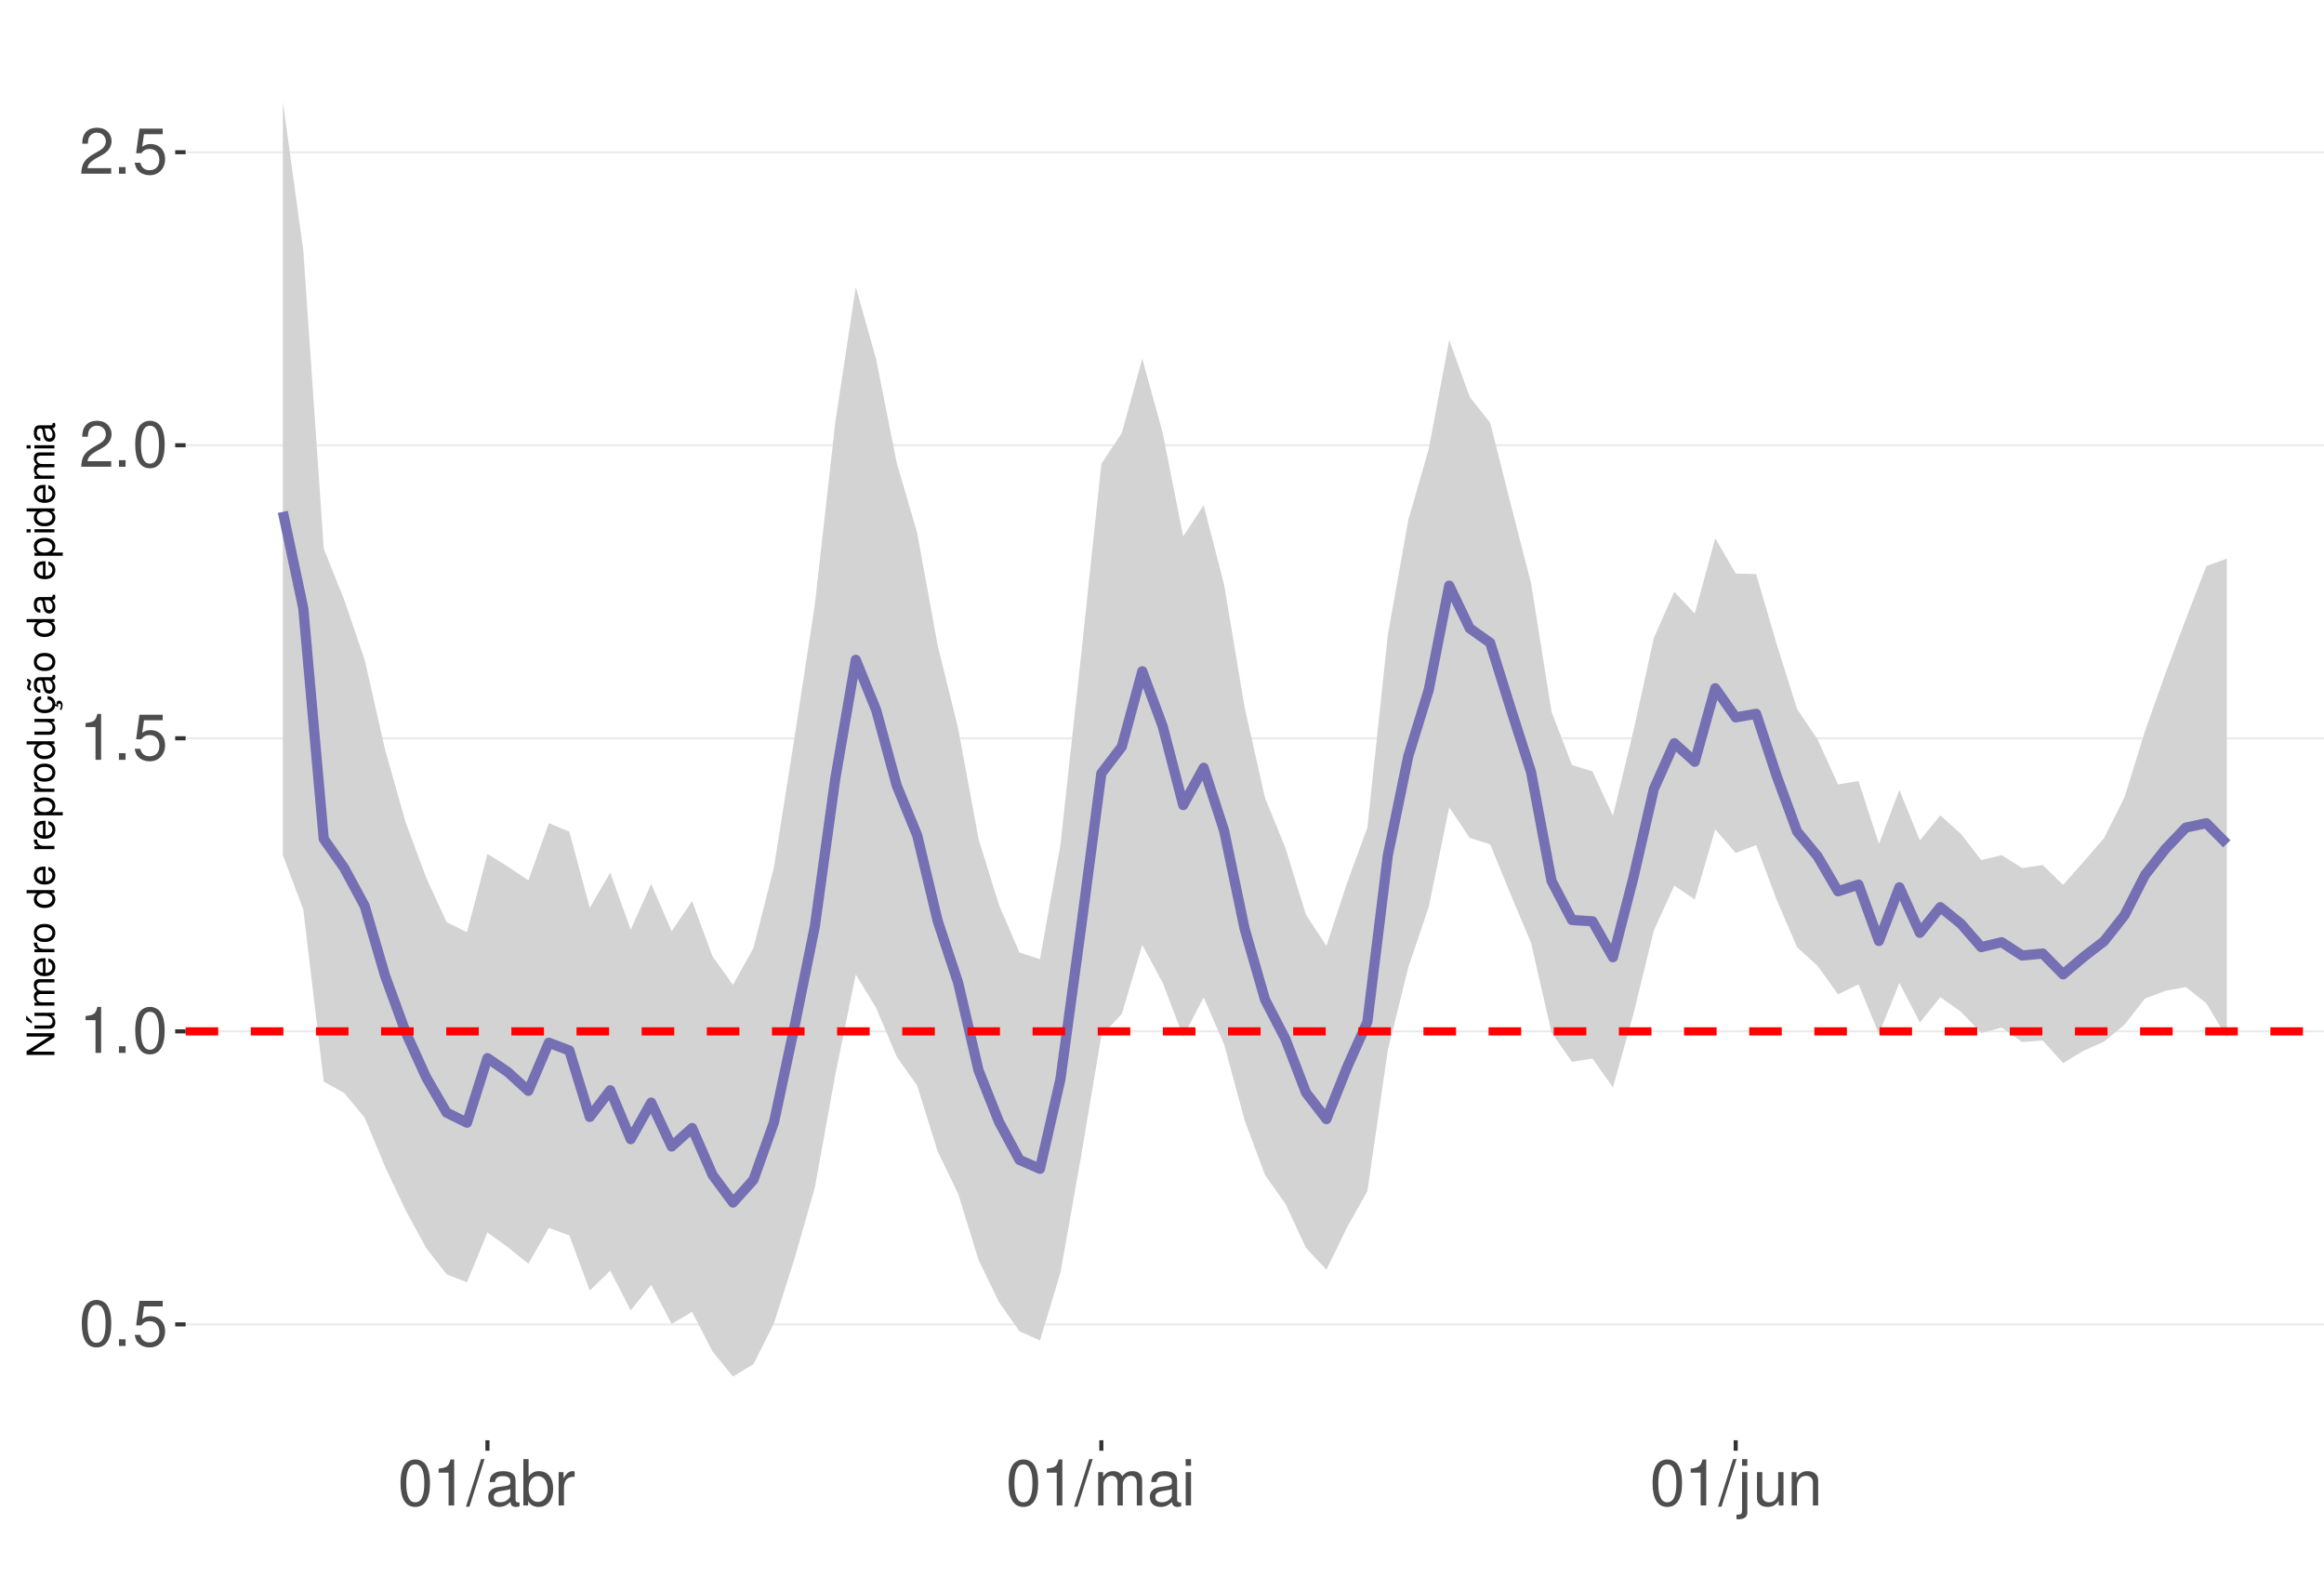
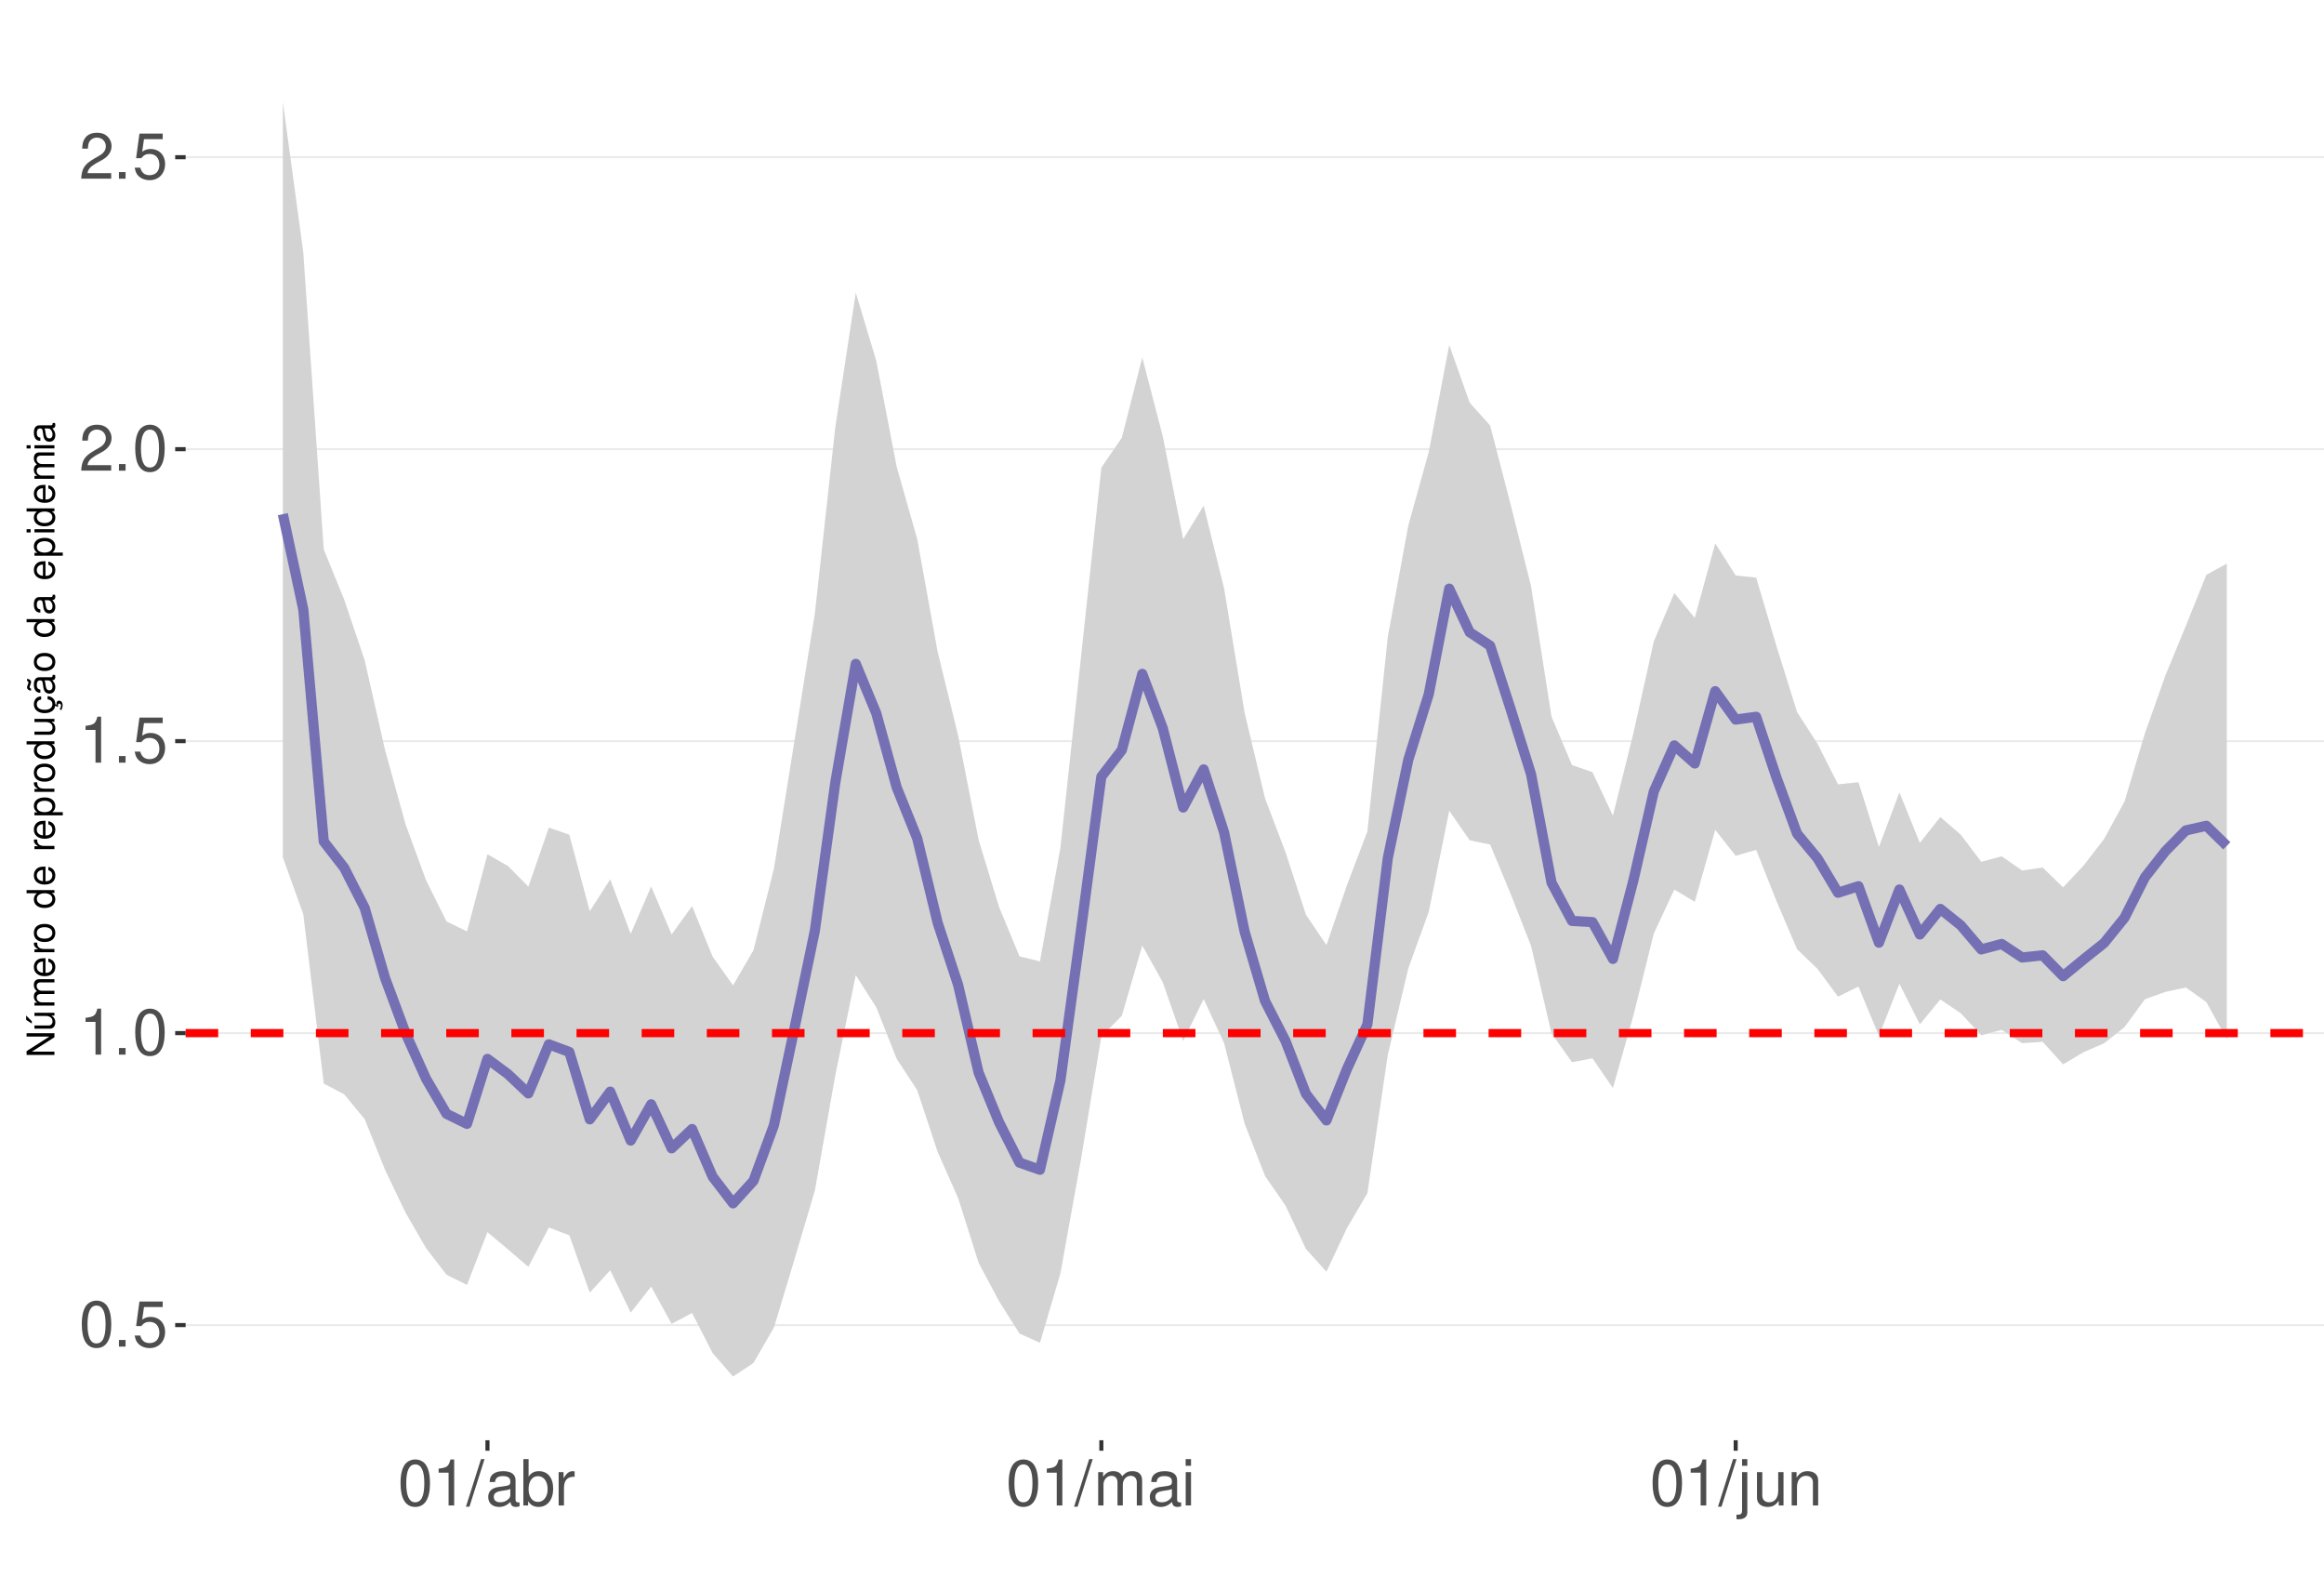
<svg xmlns="http://www.w3.org/2000/svg" xmlns:xlink="http://www.w3.org/1999/xlink" width="609pt" height="413pt" viewBox="0 0 609 413" version="1.1">
  <defs>
    <g>
      <symbol overflow="visible" id="glyph0-0">
        <path style="stroke:none;" d="" />
      </symbol>
      <symbol overflow="visible" id="glyph0-1">
        <path style="stroke:none;" d="M 4.578 -12.047 C 3.484 -12.047 2.484 -11.547 1.859 -10.734 C 1.094 -9.656 0.719 -8.062 0.719 -5.828 C 0.719 -1.766 2.047 0.391 4.578 0.391 C 7.078 0.391 8.438 -1.766 8.438 -5.734 C 8.438 -8.062 8.078 -9.625 7.297 -10.734 C 6.672 -11.562 5.703 -12.047 4.578 -12.047 Z M 4.578 -10.75 C 6.156 -10.75 6.953 -9.125 6.953 -5.859 C 6.953 -2.438 6.172 -0.828 4.547 -0.828 C 3 -0.828 2.219 -2.5 2.219 -5.812 C 2.219 -9.125 3 -10.75 4.578 -10.75 Z M 4.578 -10.75 " />
      </symbol>
      <symbol overflow="visible" id="glyph0-2">
        <path style="stroke:none;" d="M 3.188 -1.734 L 1.453 -1.734 L 1.453 0 L 3.188 0 Z M 3.188 -1.734 " />
      </symbol>
      <symbol overflow="visible" id="glyph0-3">
        <path style="stroke:none;" d="M 7.922 -11.812 L 1.828 -11.812 L 0.953 -5.375 L 2.297 -5.375 C 2.984 -6.203 3.547 -6.484 4.484 -6.484 C 6.062 -6.484 7.047 -5.391 7.047 -3.641 C 7.047 -1.953 6.062 -0.922 4.469 -0.922 C 3.188 -0.922 2.406 -1.562 2.047 -2.891 L 0.578 -2.891 C 0.781 -1.938 0.953 -1.469 1.297 -1.031 C 1.969 -0.141 3.172 0.391 4.5 0.391 C 6.875 0.391 8.547 -1.344 8.547 -3.844 C 8.547 -6.172 7 -7.781 4.734 -7.781 C 3.891 -7.781 3.234 -7.562 2.547 -7.062 L 3.016 -10.359 L 7.922 -10.359 Z M 7.922 -11.812 " />
      </symbol>
      <symbol overflow="visible" id="glyph0-4">
        <path style="stroke:none;" d="M 4.312 -8.578 L 4.312 0 L 5.781 0 L 5.781 -12.047 L 4.812 -12.047 C 4.297 -10.188 3.969 -9.938 1.703 -9.641 L 1.703 -8.578 Z M 4.312 -8.578 " />
      </symbol>
      <symbol overflow="visible" id="glyph0-5">
        <path style="stroke:none;" d="M 8.422 -1.453 L 2.219 -1.453 C 2.359 -2.453 2.891 -3.078 4.344 -3.969 L 6.016 -4.891 C 7.656 -5.812 8.516 -7.047 8.516 -8.531 C 8.516 -9.531 8.109 -10.453 7.406 -11.109 C 6.719 -11.75 5.844 -12.047 4.734 -12.047 C 3.234 -12.047 2.109 -11.516 1.469 -10.484 C 1.047 -9.844 0.859 -9.094 0.828 -7.875 L 2.297 -7.875 C 2.344 -8.688 2.453 -9.172 2.641 -9.578 C 3.031 -10.312 3.797 -10.766 4.688 -10.766 C 6.016 -10.766 7.016 -9.797 7.016 -8.5 C 7.016 -7.531 6.469 -6.703 5.406 -6.094 L 3.875 -5.203 C 1.422 -3.781 0.703 -2.641 0.562 -0.016 L 8.422 -0.016 Z M 8.422 -1.453 " />
      </symbol>
      <symbol overflow="visible" id="glyph0-6">
        <path style="stroke:none;" d="M 3.812 -12.141 L -0.141 0.328 L 0.781 0.328 L 4.734 -12.141 Z M 3.812 -12.141 " />
      </symbol>
      <symbol overflow="visible" id="glyph0-7">
        <path style="stroke:none;" d="M 8.906 -0.812 C 8.766 -0.781 8.688 -0.781 8.609 -0.781 C 8.125 -0.781 7.859 -1.031 7.859 -1.469 L 7.859 -6.594 C 7.859 -8.141 6.734 -8.984 4.578 -8.984 C 3.297 -8.984 2.281 -8.609 1.688 -7.969 C 1.281 -7.516 1.109 -7.016 1.078 -6.141 L 2.484 -6.141 C 2.594 -7.219 3.234 -7.688 4.531 -7.688 C 5.797 -7.688 6.484 -7.234 6.484 -6.391 L 6.484 -6.031 C 6.469 -5.438 6.156 -5.219 5.031 -5.062 C 3.062 -4.812 2.766 -4.75 2.234 -4.531 C 1.219 -4.094 0.703 -3.328 0.703 -2.203 C 0.703 -0.609 1.797 0.391 3.562 0.391 C 4.656 0.391 5.547 0 6.531 -0.906 C 6.625 0 7.062 0.391 7.969 0.391 C 8.266 0.391 8.438 0.344 8.906 0.234 Z M 6.484 -2.75 C 6.484 -2.281 6.344 -2 5.922 -1.609 C 5.359 -1.094 4.688 -0.828 3.859 -0.828 C 2.781 -0.828 2.156 -1.344 2.156 -2.234 C 2.156 -3.141 2.75 -3.609 4.25 -3.828 C 5.734 -4.031 6.016 -4.094 6.484 -4.312 Z M 6.484 -2.75 " />
      </symbol>
      <symbol overflow="visible" id="glyph0-8">
        <path style="stroke:none;" d="M 0.906 -12.141 L 0.906 0 L 2.156 0 L 2.156 -1.109 C 2.812 -0.094 3.703 0.391 4.906 0.391 C 7.219 0.391 8.719 -1.5 8.719 -4.391 C 8.719 -7.234 7.297 -8.984 4.984 -8.984 C 3.781 -8.984 2.938 -8.531 2.281 -7.547 L 2.281 -12.141 Z M 4.719 -7.672 C 6.266 -7.672 7.266 -6.328 7.266 -4.25 C 7.266 -2.266 6.234 -0.922 4.719 -0.922 C 3.234 -0.922 2.281 -2.25 2.281 -4.297 C 2.281 -6.344 3.234 -7.672 4.719 -7.672 Z M 4.719 -7.672 " />
      </symbol>
      <symbol overflow="visible" id="glyph0-9">
        <path style="stroke:none;" d="M 1.156 -8.734 L 1.156 0 L 2.547 0 L 2.547 -4.531 C 2.562 -6.625 3.438 -7.562 5.344 -7.516 L 5.344 -8.922 C 5.109 -8.969 4.984 -8.984 4.812 -8.984 C 3.922 -8.984 3.234 -8.438 2.438 -7.141 L 2.438 -8.734 Z M 1.156 -8.734 " />
      </symbol>
      <symbol overflow="visible" id="glyph0-10">
        <path style="stroke:none;" d="M 1.172 -8.734 L 1.172 0 L 2.562 0 L 2.562 -5.484 C 2.562 -6.75 3.484 -7.766 4.609 -7.766 C 5.641 -7.766 6.234 -7.125 6.234 -6.016 L 6.234 0 L 7.625 0 L 7.625 -5.484 C 7.625 -6.75 8.547 -7.766 9.672 -7.766 C 10.688 -7.766 11.297 -7.109 11.297 -6.016 L 11.297 0 L 12.688 0 L 12.688 -6.547 C 12.688 -8.109 11.797 -8.984 10.156 -8.984 C 9 -8.984 8.297 -8.625 7.484 -7.641 C 6.969 -8.578 6.266 -8.984 5.125 -8.984 C 3.969 -8.984 3.188 -8.547 2.453 -7.5 L 2.453 -8.734 Z M 1.172 -8.734 " />
      </symbol>
      <symbol overflow="visible" id="glyph0-11">
        <path style="stroke:none;" d="M 2.5 -8.734 L 1.109 -8.734 L 1.109 0 L 2.5 0 Z M 2.5 -12.141 L 1.094 -12.141 L 1.094 -10.391 L 2.5 -10.391 Z M 2.5 -12.141 " />
      </symbol>
      <symbol overflow="visible" id="glyph0-12">
        <path style="stroke:none;" d="M 1.172 -8.734 L 1.172 1.266 C 1.172 2.125 0.906 2.422 0.031 2.422 C -0.062 2.422 -0.109 2.422 -0.297 2.406 L -0.297 3.578 C -0.141 3.609 -0.047 3.625 0.172 3.625 C 1.734 3.625 2.547 3.016 2.547 1.812 L 2.547 -8.734 Z M 2.547 -12.141 L 1.172 -12.141 L 1.172 -10.391 L 2.547 -10.391 Z M 2.547 -12.141 " />
      </symbol>
      <symbol overflow="visible" id="glyph0-13">
        <path style="stroke:none;" d="M 8.031 0 L 8.031 -8.734 L 6.641 -8.734 L 6.641 -3.781 C 6.641 -2 5.719 -0.828 4.266 -0.828 C 3.172 -0.828 2.469 -1.5 2.469 -2.547 L 2.469 -8.734 L 1.078 -8.734 L 1.078 -2 C 1.078 -0.547 2.172 0.391 3.859 0.391 C 5.141 0.391 5.969 -0.062 6.781 -1.219 L 6.781 0 Z M 8.031 0 " />
      </symbol>
      <symbol overflow="visible" id="glyph0-14">
        <path style="stroke:none;" d="M 1.172 -8.734 L 1.172 0 L 2.562 0 L 2.562 -4.812 C 2.562 -6.594 3.5 -7.766 4.938 -7.766 C 6.031 -7.766 6.734 -7.094 6.734 -6.047 L 6.734 0 L 8.109 0 L 8.109 -6.594 C 8.109 -8.047 7.031 -8.984 5.344 -8.984 C 4.047 -8.984 3.219 -8.484 2.453 -7.266 L 2.453 -8.734 Z M 1.172 -8.734 " />
      </symbol>
      <symbol overflow="visible" id="glyph1-0">
        <path style="stroke:none;" d="" />
      </symbol>
      <symbol overflow="visible" id="glyph1-1">
        <path style="stroke:none;" d="M -7.297 -6.453 L -7.297 -5.578 L -1.328 -5.578 L -7.297 -1.766 L -7.297 -0.766 L 0 -0.766 L 0 -1.641 L -5.906 -1.641 L 0 -5.406 L 0 -6.453 Z M -7.297 -6.453 " />
      </symbol>
      <symbol overflow="visible" id="glyph1-2">
        <path style="stroke:none;" d="M 0 -4.812 L -5.234 -4.812 L -5.234 -3.984 L -2.266 -3.984 C -1.203 -3.984 -0.5 -3.438 -0.5 -2.562 C -0.5 -1.906 -0.906 -1.484 -1.531 -1.484 L -5.234 -1.484 L -5.234 -0.656 L -1.203 -0.656 C -0.328 -0.656 0.234 -1.297 0.234 -2.312 C 0.234 -3.094 -0.047 -3.578 -0.734 -4.062 L 0 -4.062 Z M -7.406 -2.953 L -5.922 -2 L -5.922 -2.594 L -7.406 -4.094 Z M -7.406 -2.953 " />
      </symbol>
      <symbol overflow="visible" id="glyph1-3">
        <path style="stroke:none;" d="M -5.234 -0.703 L 0 -0.703 L 0 -1.547 L -3.297 -1.547 C -4.047 -1.547 -4.656 -2.094 -4.656 -2.766 C -4.656 -3.391 -4.281 -3.734 -3.609 -3.734 L 0 -3.734 L 0 -4.578 L -3.297 -4.578 C -4.047 -4.578 -4.656 -5.125 -4.656 -5.812 C -4.656 -6.422 -4.266 -6.781 -3.609 -6.781 L 0 -6.781 L 0 -7.625 L -3.938 -7.625 C -4.875 -7.625 -5.391 -7.078 -5.391 -6.094 C -5.391 -5.406 -5.188 -4.984 -4.594 -4.484 C -5.156 -4.188 -5.391 -3.766 -5.391 -3.078 C -5.391 -2.375 -5.125 -1.906 -4.5 -1.469 L -5.234 -1.469 Z M -5.234 -0.703 " />
      </symbol>
      <symbol overflow="visible" id="glyph1-4">
        <path style="stroke:none;" d="M -2.344 -5.125 C -3.141 -5.125 -3.625 -5.062 -4.016 -4.922 C -4.875 -4.578 -5.391 -3.781 -5.391 -2.797 C -5.391 -1.344 -4.281 -0.406 -2.547 -0.406 C -0.812 -0.406 0.234 -1.297 0.234 -2.781 C 0.234 -3.984 -0.453 -4.812 -1.594 -5.016 L -1.594 -4.188 C -0.906 -3.953 -0.547 -3.484 -0.547 -2.812 C -0.547 -2.281 -0.781 -1.828 -1.219 -1.547 C -1.516 -1.344 -1.812 -1.281 -2.344 -1.266 Z M -3.016 -1.297 C -3.984 -1.359 -4.625 -1.953 -4.625 -2.797 C -4.625 -3.641 -3.953 -4.234 -3.016 -4.234 Z M -3.016 -1.297 " />
      </symbol>
      <symbol overflow="visible" id="glyph1-5">
        <path style="stroke:none;" d="M -5.234 -0.688 L 0 -0.688 L 0 -1.531 L -2.719 -1.531 C -3.984 -1.547 -4.547 -2.062 -4.516 -3.203 L -5.359 -3.203 C -5.375 -3.062 -5.391 -2.984 -5.391 -2.891 C -5.391 -2.344 -5.062 -1.938 -4.297 -1.453 L -5.234 -1.453 Z M -5.234 -0.688 " />
      </symbol>
      <symbol overflow="visible" id="glyph1-6">
        <path style="stroke:none;" d="M -5.391 -2.719 C -5.391 -1.234 -4.344 -0.359 -2.578 -0.359 C -0.812 -0.359 0.234 -1.234 0.234 -2.734 C 0.234 -4.203 -0.812 -5.094 -2.547 -5.094 C -4.359 -5.094 -5.391 -4.234 -5.391 -2.719 Z M -4.625 -2.734 C -4.625 -3.672 -3.844 -4.234 -2.547 -4.234 C -1.312 -4.234 -0.547 -3.656 -0.547 -2.734 C -0.547 -1.797 -1.312 -1.234 -2.578 -1.234 C -3.844 -1.234 -4.625 -1.797 -4.625 -2.734 Z M -4.625 -2.734 " />
      </symbol>
      <symbol overflow="visible" id="glyph1-7">
        <path style="stroke:none;" d="" />
      </symbol>
      <symbol overflow="visible" id="glyph1-8">
        <path style="stroke:none;" d="M -7.297 -4.953 L -7.297 -4.125 L -4.578 -4.125 C -5.109 -3.766 -5.391 -3.203 -5.391 -2.516 C -5.391 -1.156 -4.297 -0.266 -2.625 -0.266 C -0.859 -0.266 0.234 -1.125 0.234 -2.547 C 0.234 -3.266 -0.047 -3.766 -0.688 -4.203 L 0 -4.203 L 0 -4.953 Z M -4.609 -2.656 C -4.609 -3.547 -3.812 -4.125 -2.562 -4.125 C -1.344 -4.125 -0.547 -3.547 -0.547 -2.656 C -0.547 -1.734 -1.359 -1.125 -2.578 -1.125 C -3.797 -1.125 -4.609 -1.734 -4.609 -2.656 Z M -4.609 -2.656 " />
      </symbol>
      <symbol overflow="visible" id="glyph1-9">
        <path style="stroke:none;" d="M 2.188 -0.547 L 2.188 -1.375 L -0.547 -1.375 C -0.016 -1.812 0.234 -2.312 0.234 -2.984 C 0.234 -4.344 -0.859 -5.234 -2.531 -5.234 C -4.297 -5.234 -5.391 -4.375 -5.391 -2.984 C -5.391 -2.266 -5.062 -1.703 -4.453 -1.312 L -5.234 -1.312 L -5.234 -0.547 Z M -4.609 -2.844 C -4.609 -3.766 -3.797 -4.359 -2.547 -4.359 C -1.359 -4.359 -0.547 -3.75 -0.547 -2.844 C -0.547 -1.953 -1.344 -1.375 -2.578 -1.375 C -3.812 -1.375 -4.609 -1.953 -4.609 -2.844 Z M -4.609 -2.844 " />
      </symbol>
      <symbol overflow="visible" id="glyph1-10">
        <path style="stroke:none;" d="M 0 -4.812 L -5.234 -4.812 L -5.234 -3.984 L -2.266 -3.984 C -1.203 -3.984 -0.5 -3.438 -0.5 -2.562 C -0.5 -1.906 -0.906 -1.484 -1.531 -1.484 L -5.234 -1.484 L -5.234 -0.656 L -1.203 -0.656 C -0.328 -0.656 0.234 -1.297 0.234 -2.312 C 0.234 -3.094 -0.047 -3.578 -0.734 -4.062 L 0 -4.062 Z M 0 -4.812 " />
      </symbol>
      <symbol overflow="visible" id="glyph1-11">
        <path style="stroke:none;" d="M 0.234 -2.641 C 0.234 -3.875 -0.547 -4.703 -1.797 -4.766 L -1.797 -3.938 C -0.953 -3.797 -0.531 -3.359 -0.531 -2.656 C -0.531 -1.734 -1.281 -1.188 -2.516 -1.188 C -3.844 -1.188 -4.625 -1.719 -4.625 -2.625 C -4.625 -3.328 -4.203 -3.766 -3.484 -3.875 L -3.484 -4.703 C -3.984 -4.672 -4.312 -4.562 -4.609 -4.359 C -5.094 -4 -5.391 -3.375 -5.391 -2.641 C -5.391 -1.219 -4.266 -0.312 -2.531 -0.312 C -1.469 -0.312 -0.625 -0.672 -0.156 -1.312 C 0.047 -1.594 0.125 -1.812 0.203 -2.25 L 0.922 -1.938 L 0.984 -2.062 C 0.938 -2.188 0.906 -2.25 0.906 -2.375 C 0.906 -2.656 1.047 -2.828 1.281 -2.828 C 1.547 -2.828 1.734 -2.594 1.734 -2.297 C 1.734 -2.031 1.672 -1.844 1.438 -1.406 L 1.406 -1.312 L 1.812 -1.094 C 2.078 -1.75 2.141 -1.953 2.141 -2.344 C 2.141 -3.109 1.781 -3.578 1.203 -3.578 C 0.781 -3.578 0.547 -3.297 0.547 -2.797 C 0.547 -2.703 0.547 -2.641 0.562 -2.516 Z M 0.234 -2.641 " />
      </symbol>
      <symbol overflow="visible" id="glyph1-12">
        <path style="stroke:none;" d="M -0.484 -5.344 C -0.469 -5.266 -0.469 -5.219 -0.469 -5.172 C -0.469 -4.875 -0.625 -4.719 -0.875 -4.719 L -3.953 -4.719 C -4.891 -4.719 -5.391 -4.047 -5.391 -2.75 C -5.391 -1.984 -5.172 -1.375 -4.781 -1.016 C -4.516 -0.766 -4.203 -0.672 -3.688 -0.656 L -3.688 -1.484 C -4.328 -1.562 -4.625 -1.938 -4.625 -2.719 C -4.625 -3.484 -4.344 -3.891 -3.844 -3.891 L -3.625 -3.891 C -3.266 -3.875 -3.125 -3.703 -3.047 -3.016 C -2.891 -1.844 -2.844 -1.656 -2.719 -1.344 C -2.453 -0.734 -2 -0.422 -1.312 -0.422 C -0.375 -0.422 0.234 -1.078 0.234 -2.141 C 0.234 -2.797 0 -3.328 -0.547 -3.922 C 0 -3.984 0.234 -4.234 0.234 -4.781 C 0.234 -4.953 0.203 -5.062 0.141 -5.344 Z M -1.656 -3.891 C -1.375 -3.891 -1.203 -3.812 -0.969 -3.562 C -0.656 -3.219 -0.5 -2.812 -0.5 -2.312 C -0.5 -1.672 -0.812 -1.297 -1.344 -1.297 C -1.891 -1.297 -2.172 -1.656 -2.297 -2.547 C -2.422 -3.438 -2.453 -3.609 -2.594 -3.891 Z M -7.172 -3.75 C -6.922 -3.672 -6.812 -3.547 -6.812 -3.375 C -6.812 -3.25 -6.875 -2.984 -6.984 -2.734 C -7.156 -2.312 -7.172 -2.25 -7.172 -2.047 C -7.172 -1.594 -6.797 -1.297 -6.141 -1.188 L -6.141 -1.766 C -6.375 -1.812 -6.5 -1.938 -6.5 -2.094 C -6.5 -2.203 -6.469 -2.344 -6.375 -2.578 C -6.156 -3.156 -6.125 -3.234 -6.125 -3.438 C -6.125 -3.922 -6.484 -4.219 -7.172 -4.312 Z M -7.172 -3.75 " />
      </symbol>
      <symbol overflow="visible" id="glyph1-13">
        <path style="stroke:none;" d="M -0.484 -5.344 C -0.469 -5.266 -0.469 -5.219 -0.469 -5.172 C -0.469 -4.875 -0.625 -4.719 -0.875 -4.719 L -3.953 -4.719 C -4.891 -4.719 -5.391 -4.047 -5.391 -2.75 C -5.391 -1.984 -5.172 -1.375 -4.781 -1.016 C -4.516 -0.766 -4.203 -0.672 -3.688 -0.656 L -3.688 -1.484 C -4.328 -1.562 -4.625 -1.938 -4.625 -2.719 C -4.625 -3.484 -4.344 -3.891 -3.844 -3.891 L -3.625 -3.891 C -3.266 -3.875 -3.125 -3.703 -3.047 -3.016 C -2.891 -1.844 -2.844 -1.656 -2.719 -1.344 C -2.453 -0.734 -2 -0.422 -1.312 -0.422 C -0.375 -0.422 0.234 -1.078 0.234 -2.141 C 0.234 -2.797 0 -3.328 -0.547 -3.922 C 0 -3.984 0.234 -4.234 0.234 -4.781 C 0.234 -4.953 0.203 -5.062 0.141 -5.344 Z M -1.656 -3.891 C -1.375 -3.891 -1.203 -3.812 -0.969 -3.562 C -0.656 -3.219 -0.5 -2.812 -0.5 -2.312 C -0.5 -1.672 -0.812 -1.297 -1.344 -1.297 C -1.891 -1.297 -2.172 -1.656 -2.297 -2.547 C -2.422 -3.438 -2.453 -3.609 -2.594 -3.891 Z M -1.656 -3.891 " />
      </symbol>
      <symbol overflow="visible" id="glyph1-14">
        <path style="stroke:none;" d="M -5.234 -1.5 L -5.234 -0.672 L 0 -0.672 L 0 -1.5 Z M -7.297 -1.5 L -7.297 -0.656 L -6.234 -0.656 L -6.234 -1.5 Z M -7.297 -1.5 " />
      </symbol>
    </g>
    <clipPath id="clip1">
      <path d="M 48.645 9.961 L 609 9.961 L 609 377.328 L 48.645 377.328 Z M 48.645 9.961 " />
    </clipPath>
    <clipPath id="clip2">
      <path d="M 48.645 346 L 609 346 L 609 348 L 48.645 348 Z M 48.645 346 " />
    </clipPath>
    <clipPath id="clip3">
-       <path d="M 48.645 269 L 609 269 L 609 271 L 48.645 271 Z M 48.645 269 " />
+       <path d="M 48.645 270 L 609 270 L 609 271 L 48.645 271 Z M 48.645 270 " />
    </clipPath>
    <clipPath id="clip4">
-       <path d="M 48.645 193 L 609 193 L 609 194 L 48.645 194 Z M 48.645 193 " />
+       <path d="M 48.645 193 L 609 193 L 609 195 L 48.645 195 Z M 48.645 193 " />
    </clipPath>
    <clipPath id="clip5">
-       <path d="M 48.645 116 L 609 116 L 609 117 L 48.645 117 Z M 48.645 116 " />
+       <path d="M 48.645 117 L 609 117 L 609 118 L 48.645 118 Z M 48.645 117 " />
    </clipPath>
    <clipPath id="clip6">
-       <path d="M 48.645 39 L 609 39 L 609 41 L 48.645 41 Z M 48.645 39 " />
+       <path d="M 48.645 40 L 609 40 L 609 42 L 48.645 42 Z M 48.645 40 " />
    </clipPath>
    <clipPath id="clip7">
      <path d="M 48.645 269 L 609 269 L 609 272 L 48.645 272 Z M 48.645 269 " />
    </clipPath>
  </defs>
  <g id="surface68">
    <rect x="0" y="0" width="609" height="413" style="fill:rgb(100%,100%,100%);fill-opacity:1;stroke:none;" />
    <rect x="0" y="0" width="609" height="413" style="fill:rgb(100%,100%,100%);fill-opacity:1;stroke:none;" />
    <path style="fill:none;stroke-width:1.067;stroke-linecap:round;stroke-linejoin:round;stroke:rgb(100%,100%,100%);stroke-opacity:1;stroke-miterlimit:10;" d="M 0 413 L 609 413 L 609 0 L 0 0 Z M 0 413 " />
    <g clip-path="url(#clip1)" clip-rule="nonzero">
      <path style=" stroke:none;fill-rule:nonzero;fill:rgb(100%,100%,100%);fill-opacity:1;" d="M 48.645 377.328 L 609 377.328 L 609 9.961 L 48.645 9.961 Z M 48.645 377.328 " />
    </g>
    <g clip-path="url(#clip2)" clip-rule="nonzero">
-       <path style="fill:none;stroke-width:0.533;stroke-linecap:butt;stroke-linejoin:round;stroke:rgb(92.157%,92.157%,92.157%);stroke-opacity:1;stroke-miterlimit:10;" d="M 48.645 346.973 L 609 346.973 " />
+       <path style="fill:none;stroke-width:0.533;stroke-linecap:butt;stroke-linejoin:round;stroke:rgb(92.157%,92.157%,92.157%);stroke-opacity:1;stroke-miterlimit:10;" d="M 48.645 347.148 L 609 347.148 " />
    </g>
    <g clip-path="url(#clip3)" clip-rule="nonzero">
-       <path style="fill:none;stroke-width:0.533;stroke-linecap:butt;stroke-linejoin:round;stroke:rgb(92.157%,92.157%,92.157%);stroke-opacity:1;stroke-miterlimit:10;" d="M 48.645 270.199 L 609 270.199 " />
+       <path style="fill:none;stroke-width:0.533;stroke-linecap:butt;stroke-linejoin:round;stroke:rgb(92.157%,92.157%,92.157%);stroke-opacity:1;stroke-miterlimit:10;" d="M 48.645 270.656 L 609 270.656 " />
    </g>
    <g clip-path="url(#clip4)" clip-rule="nonzero">
-       <path style="fill:none;stroke-width:0.533;stroke-linecap:butt;stroke-linejoin:round;stroke:rgb(92.157%,92.157%,92.157%);stroke-opacity:1;stroke-miterlimit:10;" d="M 48.645 193.422 L 609 193.422 " />
+       <path style="fill:none;stroke-width:0.533;stroke-linecap:butt;stroke-linejoin:round;stroke:rgb(92.157%,92.157%,92.157%);stroke-opacity:1;stroke-miterlimit:10;" d="M 48.645 194.164 L 609 194.164 " />
    </g>
    <g clip-path="url(#clip5)" clip-rule="nonzero">
-       <path style="fill:none;stroke-width:0.533;stroke-linecap:butt;stroke-linejoin:round;stroke:rgb(92.157%,92.157%,92.157%);stroke-opacity:1;stroke-miterlimit:10;" d="M 48.645 116.648 L 609 116.648 " />
+       <path style="fill:none;stroke-width:0.533;stroke-linecap:butt;stroke-linejoin:round;stroke:rgb(92.157%,92.157%,92.157%);stroke-opacity:1;stroke-miterlimit:10;" d="M 48.645 117.672 L 609 117.672 " />
    </g>
    <g clip-path="url(#clip6)" clip-rule="nonzero">
-       <path style="fill:none;stroke-width:0.533;stroke-linecap:butt;stroke-linejoin:round;stroke:rgb(92.157%,92.157%,92.157%);stroke-opacity:1;stroke-miterlimit:10;" d="M 48.645 39.875 L 609 39.875 " />
-     </g>
-     <path style=" stroke:none;fill-rule:nonzero;fill:rgb(82.745%,82.745%,82.745%);fill-opacity:1;" d="M 74.117 26.66 L 79.477 65.598 L 84.84 143.742 L 90.203 157.168 L 95.566 172.879 L 100.926 196.457 L 106.289 215.391 L 111.652 229.844 L 117.016 241.559 L 122.375 244.246 L 127.738 223.711 L 133.102 227.043 L 138.461 230.641 L 143.824 215.664 L 149.188 217.871 L 154.551 237.836 L 159.91 228.605 L 165.273 243.559 L 170.637 231.543 L 176 243.977 L 181.359 236.059 L 186.723 250.578 L 192.086 258.008 L 197.449 248.363 L 202.809 227.207 L 208.172 193.43 L 213.535 158.312 L 218.895 110.613 L 224.258 75.188 L 229.621 94.242 L 234.984 121.25 L 240.344 139.617 L 245.707 169.051 L 251.07 190.781 L 256.434 219.84 L 261.793 237.109 L 267.156 249.562 L 272.52 251.277 L 277.883 221.348 L 283.242 172.234 L 288.605 121.52 L 293.969 113.422 L 299.332 93.949 L 304.691 113.441 L 310.055 140.543 L 315.418 132.332 L 320.777 153.207 L 326.141 185.266 L 331.504 209.043 L 336.867 222.207 L 342.227 239.652 L 347.59 247.801 L 352.953 231.418 L 358.316 216.848 L 363.676 166.332 L 369.039 136.246 L 374.402 117.641 L 379.766 89.059 L 385.125 103.969 L 390.488 110.73 L 395.852 131.949 L 401.211 152.773 L 406.574 186.457 L 411.938 200.426 L 417.301 202.086 L 422.66 213.742 L 428.023 191.555 L 433.387 167.117 L 438.75 155.031 L 444.109 160.762 L 449.473 141.031 L 454.836 150.246 L 460.199 150.406 L 465.559 168.695 L 470.922 185.719 L 476.285 193.715 L 481.648 205.504 L 487.008 204.613 L 492.371 221.078 L 497.734 206.953 L 503.094 220.168 L 508.457 213.617 L 513.82 218.422 L 519.184 225.324 L 524.543 224.051 L 529.906 227.418 L 535.27 226.625 L 540.633 231.812 L 545.992 225.777 L 551.355 219.562 L 556.719 208.91 L 562.082 191.559 L 567.441 176.453 L 572.805 162.148 L 578.168 148.293 L 583.531 146.355 L 583.531 271.809 L 578.168 262.855 L 572.805 258.605 L 567.441 259.582 L 562.082 261.605 L 556.719 268.48 L 551.355 272.898 L 545.992 275.273 L 540.633 278.5 L 535.27 272.602 L 529.906 272.988 L 524.543 269.203 L 519.184 270.625 L 513.82 265.016 L 508.457 261.25 L 503.094 267.875 L 497.734 257.504 L 492.371 270.848 L 487.008 257.883 L 481.648 260.5 L 476.285 253.031 L 470.922 248.16 L 465.559 235.711 L 460.199 221.391 L 454.836 223.48 L 449.473 217.277 L 444.109 235.633 L 438.75 232.02 L 433.387 243.742 L 428.023 265.734 L 422.66 284.867 L 417.301 277.32 L 411.938 278.188 L 406.574 270.516 L 401.211 247.016 L 395.852 234.293 L 390.488 221.199 L 385.125 219.504 L 379.766 211.477 L 374.402 237.586 L 369.039 253.426 L 363.676 275.137 L 358.316 312.07 L 352.953 321.605 L 347.59 332.633 L 342.227 326.93 L 336.867 315.414 L 331.504 307.848 L 326.141 293.469 L 320.777 273.586 L 315.418 261.301 L 310.055 271.582 L 304.691 257.484 L 299.332 247.543 L 293.969 265.648 L 288.605 271.359 L 283.242 303.223 L 277.883 333.449 L 272.52 351.191 L 267.156 348.758 L 261.793 341.148 L 256.434 330.09 L 251.07 312.711 L 245.707 301.633 L 240.344 284.41 L 234.984 276.859 L 229.621 264.105 L 224.258 255.316 L 218.895 281.512 L 213.535 311.086 L 208.172 329.844 L 202.809 346.691 L 197.449 357.375 L 192.086 360.629 L 186.723 354.086 L 181.359 343.684 L 176 346.848 L 170.637 336.609 L 165.273 343.289 L 159.91 332.902 L 154.551 338.105 L 149.188 323.645 L 143.824 321.699 L 138.461 331.078 L 133.102 326.766 L 127.738 322.887 L 122.375 335.934 L 117.016 333.848 L 111.652 326.918 L 106.289 317.059 L 100.926 305.707 L 95.566 292.828 L 90.203 286.355 L 84.84 283.371 L 79.477 238.27 L 74.117 224.047 Z M 74.117 26.66 " />
-     <path style="fill:none;stroke-width:2.667;stroke-linecap:butt;stroke-linejoin:round;stroke:rgb(45.882%,43.922%,70.196%);stroke-opacity:1;stroke-miterlimit:10;" d="M 74.117 134.098 L 79.477 159.379 L 84.84 219.773 L 90.203 227.414 L 95.566 237.352 L 100.926 255.688 L 106.289 270.375 L 111.652 282.195 L 117.016 291.48 L 122.375 294.125 L 127.738 277.215 L 133.102 280.883 L 138.461 285.773 L 143.824 273.172 L 149.188 275.207 L 154.551 292.621 L 159.91 285.629 L 165.273 298.441 L 170.637 288.867 L 176 300.363 L 181.359 295.52 L 186.723 307.82 L 192.086 315.055 L 197.449 309.07 L 202.809 294.043 L 208.172 269.051 L 213.535 242.648 L 218.895 203.941 L 224.258 172.859 L 229.621 186.094 L 234.984 205.805 L 240.344 218.824 L 245.707 241.227 L 251.07 257.449 L 256.434 280.445 L 261.793 293.922 L 267.156 303.871 L 272.52 306.207 L 277.883 282.73 L 283.242 243.387 L 288.605 202.613 L 293.969 195.617 L 299.332 175.863 L 304.691 190.309 L 310.055 210.91 L 315.418 201.141 L 320.777 217.621 L 326.141 243.277 L 331.504 261.895 L 336.867 272.262 L 342.227 286.242 L 347.59 293.184 L 352.953 279.719 L 358.316 267.715 L 363.676 224.102 L 369.039 198.102 L 374.402 180.738 L 379.766 153.43 L 385.125 164.594 L 390.488 168.398 L 395.852 185.555 L 401.211 202.281 L 406.574 230.766 L 411.938 241.027 L 417.301 241.359 L 422.66 250.781 L 428.023 229.965 L 433.387 206.715 L 438.75 194.703 L 444.109 199.562 L 449.473 180.301 L 454.836 187.938 L 460.199 187.008 L 465.559 203.242 L 470.922 217.84 L 476.285 224.328 L 481.648 233.504 L 487.008 231.742 L 492.371 246.516 L 497.734 232.457 L 503.094 244.383 L 508.457 237.66 L 513.82 241.98 L 519.184 248.125 L 524.543 246.848 L 529.906 250.328 L 535.27 249.809 L 540.633 255.262 L 545.992 250.711 L 551.355 246.59 L 556.719 239.785 L 562.082 229.262 L 567.441 222.414 L 572.805 216.809 L 578.168 215.664 L 583.531 221.07 " />
+       <path style="fill:none;stroke-width:0.533;stroke-linecap:butt;stroke-linejoin:round;stroke:rgb(92.157%,92.157%,92.157%);stroke-opacity:1;stroke-miterlimit:10;" d="M 48.645 41.18 L 609 41.18 " />
+     </g>
+     <path style=" stroke:none;fill-rule:nonzero;fill:rgb(82.745%,82.745%,82.745%);fill-opacity:1;" d="M 74.117 26.66 L 79.477 66.133 L 84.84 143.934 L 90.203 157.105 L 95.566 172.984 L 100.926 196.594 L 106.289 215.984 L 111.652 230.633 L 117.016 241.398 L 122.375 244.02 L 127.738 223.805 L 133.102 226.871 L 138.461 232.285 L 143.824 216.812 L 149.188 218.68 L 154.551 238.715 L 159.91 230.371 L 165.273 244.656 L 170.637 232.246 L 176 244.797 L 181.359 237.383 L 186.723 250.578 L 192.086 258.152 L 197.449 248.941 L 202.809 227.531 L 208.172 194.207 L 213.535 160.703 L 218.895 111.875 L 224.258 76.676 L 229.621 94.52 L 234.984 122.32 L 240.344 141.172 L 245.707 170.758 L 251.07 192.652 L 256.434 219.988 L 261.793 237.586 L 267.156 250.555 L 272.52 251.863 L 277.883 222.082 L 283.242 172.438 L 288.605 122.5 L 293.969 114.68 L 299.332 93.656 L 304.691 114.258 L 310.055 141.258 L 315.418 132.469 L 320.777 154.176 L 326.141 186.695 L 331.504 209.164 L 336.867 223.266 L 342.227 239.652 L 347.59 247.598 L 352.953 231.93 L 358.316 217.836 L 363.676 166.809 L 369.039 137.684 L 374.402 118.418 L 379.766 90.379 L 385.125 105.488 L 390.488 111.465 L 395.852 132.152 L 401.211 153.594 L 406.574 187.766 L 411.938 200.434 L 417.301 202.293 L 422.66 213.691 L 428.023 192.125 L 433.387 168 L 438.75 155.363 L 444.109 161.875 L 449.473 142.359 L 454.836 150.762 L 460.199 151.328 L 465.559 169.383 L 470.922 186.543 L 476.285 194.875 L 481.648 205.48 L 487.008 204.922 L 492.371 221.879 L 497.734 207.598 L 503.094 220.812 L 508.457 214.047 L 513.82 218.676 L 519.184 225.781 L 524.543 224.34 L 529.906 228.055 L 535.27 227.273 L 540.633 232.465 L 545.992 226.762 L 551.355 219.832 L 556.719 209.996 L 562.082 192.098 L 567.441 176.941 L 572.805 163.949 L 578.168 150.605 L 583.531 147.645 L 583.531 272.234 L 578.168 262.527 L 572.805 258.707 L 567.441 259.855 L 562.082 261.766 L 556.719 269.105 L 551.355 273.332 L 545.992 275.656 L 540.633 278.832 L 535.27 272.934 L 529.906 273.297 L 524.543 269.812 L 519.184 271.227 L 513.82 265.457 L 508.457 261.84 L 503.094 268.352 L 497.734 257.73 L 492.371 271.371 L 487.008 258.461 L 481.648 261.109 L 476.285 253.836 L 470.922 248.68 L 465.559 236.152 L 460.199 222.641 L 454.836 224.215 L 449.473 217.414 L 444.109 236.246 L 438.75 233.047 L 433.387 244.551 L 428.023 266.082 L 422.66 285.062 L 417.301 277.258 L 411.938 278.277 L 406.574 270.707 L 401.211 247.824 L 395.852 234.156 L 390.488 221.246 L 385.125 220.141 L 379.766 212.406 L 374.402 238.875 L 369.039 253.711 L 363.676 276.324 L 358.316 312.621 L 352.953 321.762 L 347.59 333.16 L 342.227 327.219 L 336.867 315.859 L 331.504 308.094 L 326.141 294.344 L 320.777 273.289 L 315.418 261.727 L 310.055 272.707 L 304.691 257.324 L 299.332 247.723 L 293.969 266.125 L 288.605 271.527 L 283.242 303.875 L 277.883 333.582 L 272.52 351.789 L 267.156 349.371 L 261.793 340.879 L 256.434 330.816 L 251.07 313.855 L 245.707 301.781 L 240.344 285.594 L 234.984 277.41 L 229.621 263.887 L 224.258 255.477 L 218.895 281.684 L 213.535 311.902 L 208.172 329.992 L 202.809 347.781 L 197.449 357.074 L 192.086 360.629 L 186.723 354.457 L 181.359 343.98 L 176 346.828 L 170.637 337.059 L 165.273 343.879 L 159.91 332.789 L 154.551 338.645 L 149.188 323.617 L 143.824 321.594 L 138.461 331.895 L 133.102 327.305 L 127.738 322.793 L 122.375 336.621 L 117.016 333.969 L 111.652 326.992 L 106.289 317.727 L 100.926 306.531 L 95.566 293.203 L 90.203 286.703 L 84.84 283.875 L 79.477 239.516 L 74.117 224.598 Z M 74.117 26.66 " />
+     <path style="fill:none;stroke-width:2.667;stroke-linecap:butt;stroke-linejoin:round;stroke:rgb(45.882%,43.922%,70.196%);stroke-opacity:1;stroke-miterlimit:10;" d="M 74.117 134.699 L 79.477 159.66 L 84.84 220.453 L 90.203 227.355 L 95.566 237.879 L 100.926 256.277 L 106.289 270.707 L 111.652 282.633 L 117.016 291.812 L 122.375 294.43 L 127.738 277.418 L 133.102 281.395 L 138.461 286.453 L 143.824 273.598 L 149.188 275.594 L 154.551 293.25 L 159.91 285.988 L 165.273 298.805 L 170.637 289.309 L 176 300.84 L 181.359 295.781 L 186.723 308.25 L 192.086 315.254 L 197.449 309.352 L 202.809 294.77 L 208.172 269.492 L 213.535 243.801 L 218.895 204.992 L 224.258 173.922 L 229.621 186.863 L 234.984 206.312 L 240.344 219.613 L 245.707 241.738 L 251.07 258.02 L 256.434 280.984 L 261.793 294 L 267.156 304.582 L 272.52 306.457 L 277.883 283.043 L 283.242 243.855 L 288.605 203.477 L 293.969 196.512 L 299.332 176.543 L 304.691 190.754 L 310.055 211.555 L 315.418 201.574 L 320.777 218.09 L 326.141 244.043 L 331.504 262.25 L 336.867 272.723 L 342.227 286.566 L 347.59 293.531 L 352.953 280.094 L 358.316 268.387 L 363.676 224.801 L 369.039 199.055 L 374.402 181.871 L 379.766 154.207 L 385.125 165.637 L 390.488 169.168 L 395.852 185.746 L 401.211 202.84 L 406.574 231.227 L 411.938 241.266 L 417.301 241.574 L 422.66 251.215 L 428.023 230.664 L 433.387 207.32 L 438.75 195.281 L 444.109 200.02 L 449.473 181.082 L 454.836 188.516 L 460.199 187.789 L 465.559 203.809 L 470.922 218.406 L 476.285 224.883 L 481.648 233.883 L 487.008 232.168 L 492.371 246.969 L 497.734 233.039 L 503.094 244.82 L 508.457 238.125 L 513.82 242.418 L 519.184 248.727 L 524.543 247.305 L 529.906 250.844 L 535.27 250.281 L 540.633 255.746 L 545.992 251.34 L 551.355 247.074 L 556.719 240.445 L 562.082 229.832 L 567.441 222.996 L 572.805 217.547 L 578.168 216.344 L 583.531 221.586 " />
    <g clip-path="url(#clip7)" clip-rule="nonzero">
-       <path style="fill:none;stroke-width:2.134;stroke-linecap:butt;stroke-linejoin:round;stroke:rgb(100%,0%,0%);stroke-opacity:1;stroke-dasharray:8.536,8.536;stroke-miterlimit:10;" d="M 48.645 270.199 L 609 270.199 " />
-     </g>
-     <g style="fill:rgb(30.196%,30.196%,30.196%);fill-opacity:1;">
-       <use xlink:href="#glyph0-1" x="20.715" y="352.61" />
-       <use xlink:href="#glyph0-2" x="29.715" y="352.61" />
-       <use xlink:href="#glyph0-3" x="34.715" y="352.61" />
-     </g>
-     <g style="fill:rgb(30.196%,30.196%,30.196%);fill-opacity:1;">
-       <use xlink:href="#glyph0-4" x="20.715" y="275.837" />
-       <use xlink:href="#glyph0-2" x="29.715" y="275.837" />
-       <use xlink:href="#glyph0-1" x="34.715" y="275.837" />
-     </g>
-     <g style="fill:rgb(30.196%,30.196%,30.196%);fill-opacity:1;">
-       <use xlink:href="#glyph0-4" x="20.715" y="199.06" />
-       <use xlink:href="#glyph0-2" x="29.715" y="199.06" />
-       <use xlink:href="#glyph0-3" x="34.715" y="199.06" />
-     </g>
-     <g style="fill:rgb(30.196%,30.196%,30.196%);fill-opacity:1;">
-       <use xlink:href="#glyph0-5" x="20.715" y="122.286" />
-       <use xlink:href="#glyph0-2" x="29.715" y="122.286" />
-       <use xlink:href="#glyph0-1" x="34.715" y="122.286" />
-     </g>
-     <g style="fill:rgb(30.196%,30.196%,30.196%);fill-opacity:1;">
-       <use xlink:href="#glyph0-5" x="20.715" y="45.513" />
-       <use xlink:href="#glyph0-2" x="29.715" y="45.513" />
-       <use xlink:href="#glyph0-3" x="34.715" y="45.513" />
-     </g>
-     <path style="fill:none;stroke-width:1.067;stroke-linecap:butt;stroke-linejoin:round;stroke:rgb(20%,20%,20%);stroke-opacity:1;stroke-miterlimit:10;" d="M 45.906 346.973 L 48.645 346.973 " />
-     <path style="fill:none;stroke-width:1.067;stroke-linecap:butt;stroke-linejoin:round;stroke:rgb(20%,20%,20%);stroke-opacity:1;stroke-miterlimit:10;" d="M 45.906 270.199 L 48.645 270.199 " />
-     <path style="fill:none;stroke-width:1.067;stroke-linecap:butt;stroke-linejoin:round;stroke:rgb(20%,20%,20%);stroke-opacity:1;stroke-miterlimit:10;" d="M 45.906 193.422 L 48.645 193.422 " />
-     <path style="fill:none;stroke-width:1.067;stroke-linecap:butt;stroke-linejoin:round;stroke:rgb(20%,20%,20%);stroke-opacity:1;stroke-miterlimit:10;" d="M 45.906 116.648 L 48.645 116.648 " />
-     <path style="fill:none;stroke-width:1.067;stroke-linecap:butt;stroke-linejoin:round;stroke:rgb(20%,20%,20%);stroke-opacity:1;stroke-miterlimit:10;" d="M 45.906 39.875 L 48.645 39.875 " />
+       <path style="fill:none;stroke-width:2.134;stroke-linecap:butt;stroke-linejoin:round;stroke:rgb(100%,0%,0%);stroke-opacity:1;stroke-dasharray:8.536,8.536;stroke-miterlimit:10;" d="M 48.645 270.656 L 609 270.656 " />
+     </g>
+     <g style="fill:rgb(30.196%,30.196%,30.196%);fill-opacity:1;">
+       <use xlink:href="#glyph0-1" x="20.715" y="352.786" />
+       <use xlink:href="#glyph0-2" x="29.715" y="352.786" />
+       <use xlink:href="#glyph0-3" x="34.715" y="352.786" />
+     </g>
+     <g style="fill:rgb(30.196%,30.196%,30.196%);fill-opacity:1;">
+       <use xlink:href="#glyph0-4" x="20.715" y="276.294" />
+       <use xlink:href="#glyph0-2" x="29.715" y="276.294" />
+       <use xlink:href="#glyph0-1" x="34.715" y="276.294" />
+     </g>
+     <g style="fill:rgb(30.196%,30.196%,30.196%);fill-opacity:1;">
+       <use xlink:href="#glyph0-4" x="20.715" y="199.802" />
+       <use xlink:href="#glyph0-2" x="29.715" y="199.802" />
+       <use xlink:href="#glyph0-3" x="34.715" y="199.802" />
+     </g>
+     <g style="fill:rgb(30.196%,30.196%,30.196%);fill-opacity:1;">
+       <use xlink:href="#glyph0-5" x="20.715" y="123.31" />
+       <use xlink:href="#glyph0-2" x="29.715" y="123.31" />
+       <use xlink:href="#glyph0-1" x="34.715" y="123.31" />
+     </g>
+     <g style="fill:rgb(30.196%,30.196%,30.196%);fill-opacity:1;">
+       <use xlink:href="#glyph0-5" x="20.715" y="46.817" />
+       <use xlink:href="#glyph0-2" x="29.715" y="46.817" />
+       <use xlink:href="#glyph0-3" x="34.715" y="46.817" />
+     </g>
+     <path style="fill:none;stroke-width:1.067;stroke-linecap:butt;stroke-linejoin:round;stroke:rgb(20%,20%,20%);stroke-opacity:1;stroke-miterlimit:10;" d="M 45.906 347.148 L 48.645 347.148 " />
+     <path style="fill:none;stroke-width:1.067;stroke-linecap:butt;stroke-linejoin:round;stroke:rgb(20%,20%,20%);stroke-opacity:1;stroke-miterlimit:10;" d="M 45.906 270.656 L 48.645 270.656 " />
+     <path style="fill:none;stroke-width:1.067;stroke-linecap:butt;stroke-linejoin:round;stroke:rgb(20%,20%,20%);stroke-opacity:1;stroke-miterlimit:10;" d="M 45.906 194.164 L 48.645 194.164 " />
+     <path style="fill:none;stroke-width:1.067;stroke-linecap:butt;stroke-linejoin:round;stroke:rgb(20%,20%,20%);stroke-opacity:1;stroke-miterlimit:10;" d="M 45.906 117.672 L 48.645 117.672 " />
+     <path style="fill:none;stroke-width:1.067;stroke-linecap:butt;stroke-linejoin:round;stroke:rgb(20%,20%,20%);stroke-opacity:1;stroke-miterlimit:10;" d="M 45.906 41.18 L 48.645 41.18 " />
    <path style="fill:none;stroke-width:1.067;stroke-linecap:butt;stroke-linejoin:round;stroke:rgb(20%,20%,20%);stroke-opacity:1;stroke-miterlimit:10;" d="M 127.738 380.07 L 127.738 377.328 " />
    <path style="fill:none;stroke-width:1.067;stroke-linecap:butt;stroke-linejoin:round;stroke:rgb(20%,20%,20%);stroke-opacity:1;stroke-miterlimit:10;" d="M 288.605 380.07 L 288.605 377.328 " />
    <path style="fill:none;stroke-width:1.067;stroke-linecap:butt;stroke-linejoin:round;stroke:rgb(20%,20%,20%);stroke-opacity:1;stroke-miterlimit:10;" d="M 454.836 380.07 L 454.836 377.328 " />
    <g style="fill:rgb(30.196%,30.196%,30.196%);fill-opacity:1;">
      <use xlink:href="#glyph0-1" x="104.238" y="394.399" />
      <use xlink:href="#glyph0-4" x="113.238" y="394.399" />
      <use xlink:href="#glyph0-6" x="122.238" y="394.399" />
      <use xlink:href="#glyph0-7" x="127.238" y="394.399" />
      <use xlink:href="#glyph0-8" x="136.238" y="394.399" />
      <use xlink:href="#glyph0-9" x="145.238" y="394.399" />
    </g>
    <g style="fill:rgb(30.196%,30.196%,30.196%);fill-opacity:1;">
      <use xlink:href="#glyph0-1" x="263.605" y="394.399" />
      <use xlink:href="#glyph0-4" x="272.605" y="394.399" />
      <use xlink:href="#glyph0-6" x="281.605" y="394.399" />
      <use xlink:href="#glyph0-10" x="286.605" y="394.399" />
      <use xlink:href="#glyph0-7" x="300.605" y="394.399" />
      <use xlink:href="#glyph0-11" x="309.605" y="394.399" />
    </g>
    <g style="fill:rgb(30.196%,30.196%,30.196%);fill-opacity:1;">
      <use xlink:href="#glyph0-1" x="432.336" y="394.399" />
      <use xlink:href="#glyph0-4" x="441.336" y="394.399" />
      <use xlink:href="#glyph0-6" x="450.336" y="394.399" />
      <use xlink:href="#glyph0-12" x="455.336" y="394.399" />
      <use xlink:href="#glyph0-13" x="459.336" y="394.399" />
      <use xlink:href="#glyph0-14" x="468.336" y="394.399" />
    </g>
    <g style="fill:rgb(0%,0%,0%);fill-opacity:1;">
      <use xlink:href="#glyph1-1" x="14.263" y="277.145" />
      <use xlink:href="#glyph1-2" x="14.263" y="270.145" />
      <use xlink:href="#glyph1-3" x="14.263" y="264.145" />
      <use xlink:href="#glyph1-4" x="14.263" y="256.145" />
      <use xlink:href="#glyph1-5" x="14.263" y="250.145" />
      <use xlink:href="#glyph1-6" x="14.263" y="247.145" />
      <use xlink:href="#glyph1-7" x="14.263" y="241.145" />
      <use xlink:href="#glyph1-8" x="14.263" y="238.145" />
      <use xlink:href="#glyph1-4" x="14.263" y="232.145" />
      <use xlink:href="#glyph1-7" x="14.263" y="226.145" />
      <use xlink:href="#glyph1-5" x="14.263" y="223.145" />
      <use xlink:href="#glyph1-4" x="14.263" y="220.145" />
      <use xlink:href="#glyph1-9" x="14.263" y="214.145" />
      <use xlink:href="#glyph1-5" x="14.263" y="208.145" />
      <use xlink:href="#glyph1-6" x="14.263" y="205.145" />
      <use xlink:href="#glyph1-8" x="14.263" y="199.145" />
      <use xlink:href="#glyph1-10" x="14.263" y="193.145" />
      <use xlink:href="#glyph1-11" x="14.263" y="187.145" />
      <use xlink:href="#glyph1-12" x="14.263" y="182.145" />
      <use xlink:href="#glyph1-6" x="14.263" y="176.145" />
      <use xlink:href="#glyph1-7" x="14.263" y="170.145" />
      <use xlink:href="#glyph1-8" x="14.263" y="167.145" />
      <use xlink:href="#glyph1-13" x="14.263" y="161.145" />
      <use xlink:href="#glyph1-7" x="14.263" y="155.145" />
      <use xlink:href="#glyph1-4" x="14.263" y="152.145" />
      <use xlink:href="#glyph1-9" x="14.263" y="146.145" />
      <use xlink:href="#glyph1-14" x="14.263" y="140.145" />
      <use xlink:href="#glyph1-8" x="14.263" y="138.145" />
      <use xlink:href="#glyph1-4" x="14.263" y="132.145" />
      <use xlink:href="#glyph1-3" x="14.263" y="126.145" />
      <use xlink:href="#glyph1-14" x="14.263" y="118.145" />
      <use xlink:href="#glyph1-13" x="14.263" y="116.145" />
    </g>
  </g>
</svg>
